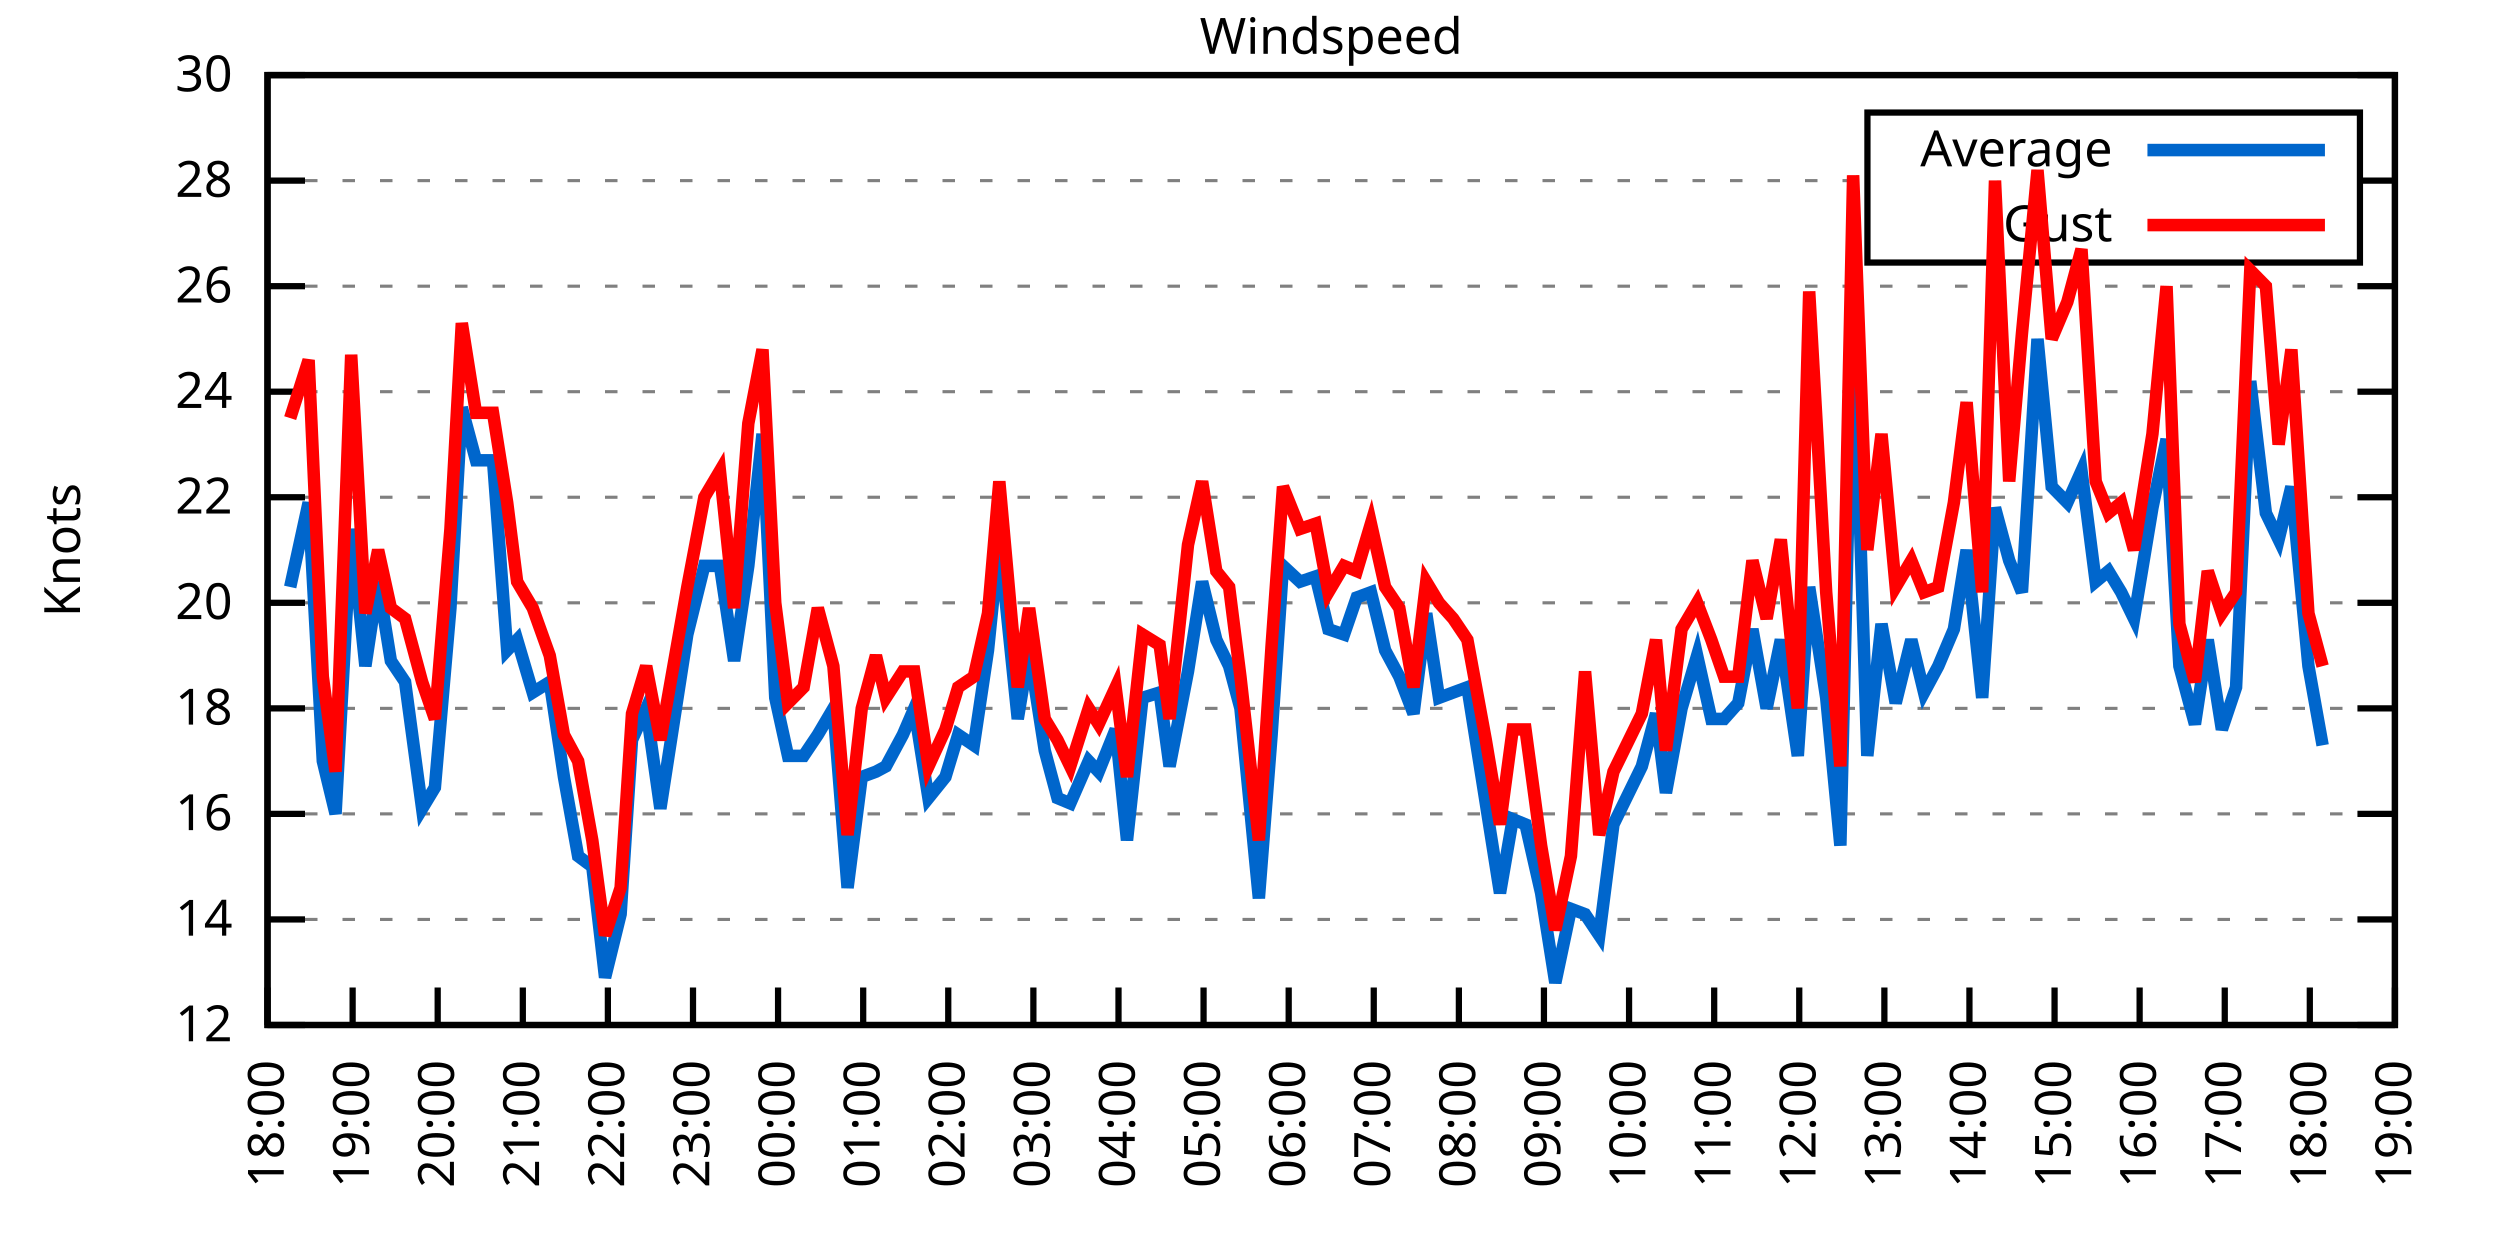
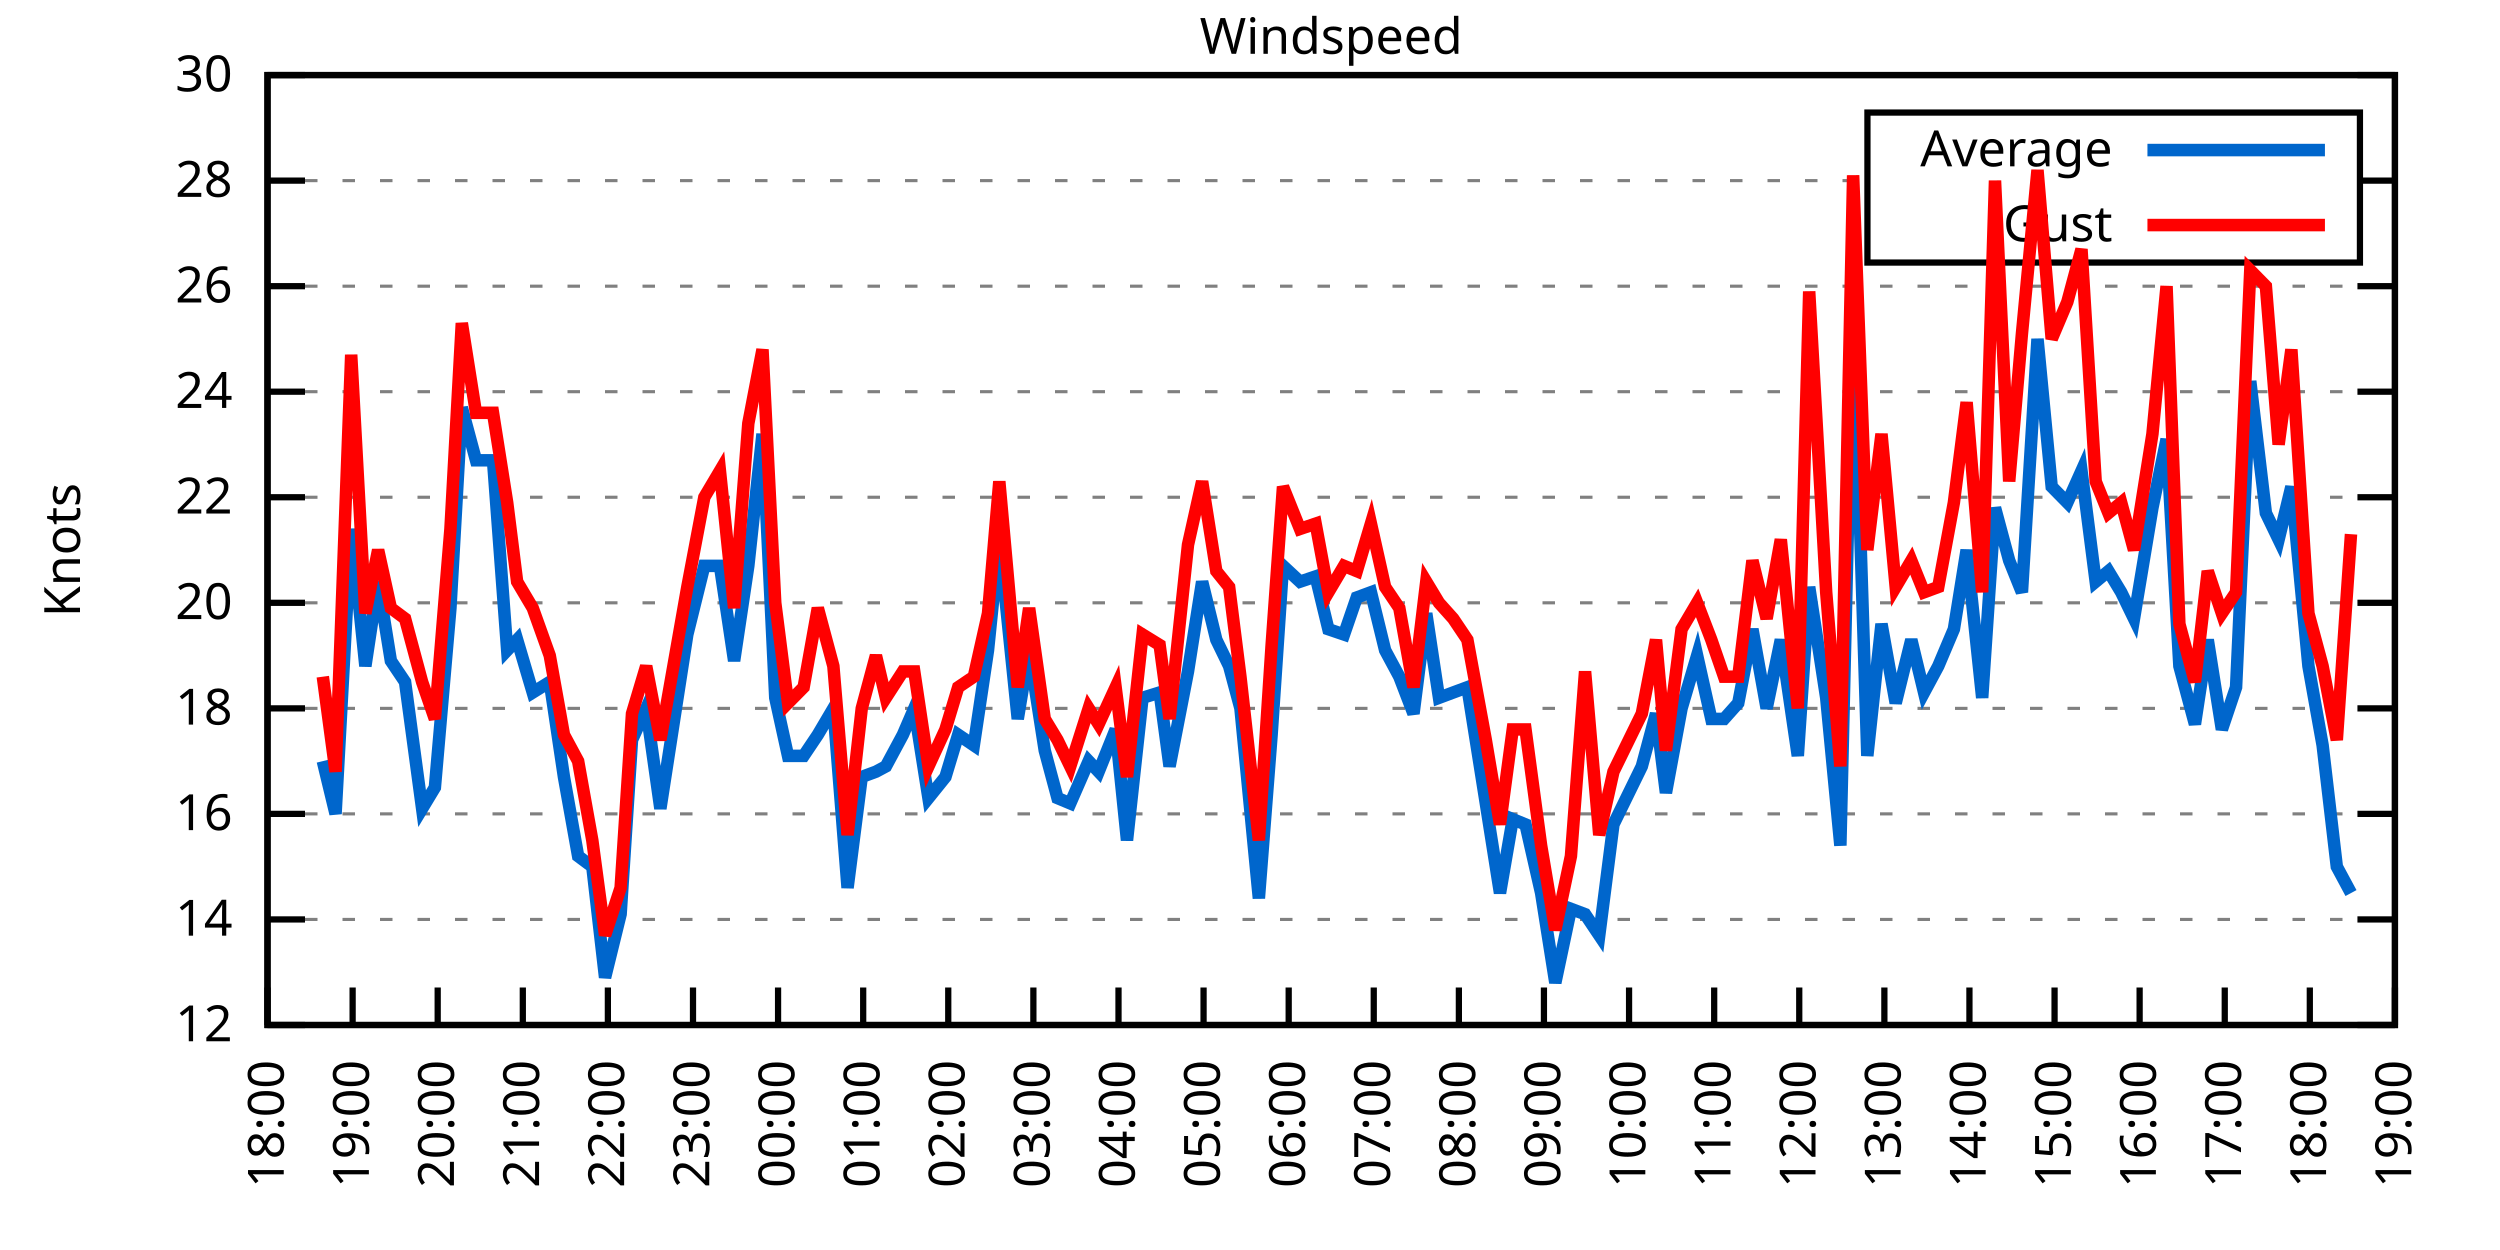
<svg xmlns="http://www.w3.org/2000/svg" xmlns:xlink="http://www.w3.org/1999/xlink" width="400" height="200" viewBox="0 0 400 200">
  <g id="gnuplot_canvas">
    <rect x="0" y="0" width="400" height="200" fill="none" />
    <defs>
      <circle id="gpDot" r="0.5" stroke-width="0.5" stroke="currentColor" />
      <path id="gpPt0" stroke-width="0.333" stroke="currentColor" d="M-1,0 h2 M0,-1 v2" />
      <path id="gpPt1" stroke-width="0.333" stroke="currentColor" d="M-1,-1 L1,1 M1,-1 L-1,1" />
      <path id="gpPt2" stroke-width="0.333" stroke="currentColor" d="M-1,0 L1,0 M0,-1 L0,1 M-1,-1 L1,1 M-1,1 L1,-1" />
      <rect id="gpPt3" stroke-width="0.333" stroke="currentColor" x="-1" y="-1" width="2" height="2" />
      <rect id="gpPt4" stroke-width="0.333" stroke="currentColor" fill="currentColor" x="-1" y="-1" width="2" height="2" />
      <circle id="gpPt5" stroke-width="0.333" stroke="currentColor" cx="0" cy="0" r="1" />
      <use xlink:href="#gpPt5" id="gpPt6" fill="currentColor" stroke="none" />
      <path id="gpPt7" stroke-width="0.333" stroke="currentColor" d="M0,-1.33 L-1.33,0.67 L1.33,0.67 z" />
      <use xlink:href="#gpPt7" id="gpPt8" fill="currentColor" stroke="none" />
      <use xlink:href="#gpPt7" id="gpPt9" stroke="currentColor" transform="rotate(180)" />
      <use xlink:href="#gpPt9" id="gpPt10" fill="currentColor" stroke="none" />
      <use xlink:href="#gpPt3" id="gpPt11" stroke="currentColor" transform="rotate(45)" />
      <use xlink:href="#gpPt11" id="gpPt12" fill="currentColor" stroke="none" />
      <path id="gpPt13" stroke-width="0.333" stroke="currentColor" d="M0,1.330 L1.265,0.411 L0.782,-1.067 L-0.782,-1.076 L-1.265,0.411 z" />
      <use xlink:href="#gpPt13" id="gpPt14" fill="currentColor" stroke="none" />
      <filter id="textbox" filterUnits="objectBoundingBox" x="0" y="0" height="1" width="1">
        <feFlood flood-color="white" flood-opacity="1" result="bgnd" />
        <feComposite in="SourceGraphic" in2="bgnd" operator="atop" />
      </filter>
      <filter id="greybox" filterUnits="objectBoundingBox" x="0" y="0" height="1" width="1">
        <feFlood flood-color="lightgrey" flood-opacity="1" result="grey" />
        <feComposite in="SourceGraphic" in2="grey" operator="atop" />
      </filter>
    </defs>
    <g fill="none" color="white" stroke="currentColor" stroke-width="1.00" stroke-linecap="butt" stroke-linejoin="miter">
</g>
    <g fill="none" color="black" stroke="currentColor" stroke-width="1.00" stroke-linecap="butt" stroke-linejoin="miter">
      <g stroke="none" shape-rendering="crispEdges">
        <polygon fill="rgb(255, 255, 255)" points="42.80,164.00 383.18,164.00 383.18,12.02 42.80,12.02 " />
      </g>
    </g>
    <g fill="none" color="black" stroke="currentColor" stroke-width="1.00" stroke-linecap="butt" stroke-linejoin="miter">
</g>
    <g fill="none" color="black" stroke="black" stroke-width="0.50" stroke-linecap="butt" stroke-linejoin="miter">
</g>
    <g fill="none" color="gray" stroke="currentColor" stroke-width="0.50" stroke-linecap="butt" stroke-linejoin="miter">
      <path stroke="gray" stroke-dasharray="2,4" class="gridline" d="M42.80,164.00 L383.19,164.00  " />
    </g>
    <g fill="none" color="gray" stroke="gray" stroke-width="1.00" stroke-linecap="butt" stroke-linejoin="miter">
</g>
    <g fill="none" color="black" stroke="currentColor" stroke-width="1.00" stroke-linecap="butt" stroke-linejoin="miter">
      <path stroke="black" d="M42.80,164.00 L48.80,164.00 M383.19,164.00 L377.19,164.00  " />
      <g transform="translate(37.20,166.60)" stroke="none" fill="black" font-family="Sans" font-size="8.00" text-anchor="end">
        <text>
          <tspan font-family="Sans"> 12</tspan>
        </text>
      </g>
    </g>
    <g fill="none" color="black" stroke="currentColor" stroke-width="1.00" stroke-linecap="butt" stroke-linejoin="miter">
</g>
    <g fill="none" color="black" stroke="black" stroke-width="0.50" stroke-linecap="butt" stroke-linejoin="miter">
</g>
    <g fill="none" color="gray" stroke="currentColor" stroke-width="0.50" stroke-linecap="butt" stroke-linejoin="miter">
      <path stroke="gray" stroke-dasharray="2,4" class="gridline" d="M42.80,147.11 L383.19,147.11  " />
    </g>
    <g fill="none" color="gray" stroke="gray" stroke-width="1.00" stroke-linecap="butt" stroke-linejoin="miter">
</g>
    <g fill="none" color="black" stroke="currentColor" stroke-width="1.00" stroke-linecap="butt" stroke-linejoin="miter">
      <path stroke="black" d="M42.80,147.11 L48.80,147.11 M383.19,147.11 L377.19,147.11  " />
      <g transform="translate(37.20,149.71)" stroke="none" fill="black" font-family="Sans" font-size="8.00" text-anchor="end">
        <text>
          <tspan font-family="Sans"> 14</tspan>
        </text>
      </g>
    </g>
    <g fill="none" color="black" stroke="currentColor" stroke-width="1.00" stroke-linecap="butt" stroke-linejoin="miter">
</g>
    <g fill="none" color="black" stroke="black" stroke-width="0.50" stroke-linecap="butt" stroke-linejoin="miter">
</g>
    <g fill="none" color="gray" stroke="currentColor" stroke-width="0.50" stroke-linecap="butt" stroke-linejoin="miter">
      <path stroke="gray" stroke-dasharray="2,4" class="gridline" d="M42.80,130.22 L383.19,130.22  " />
    </g>
    <g fill="none" color="gray" stroke="gray" stroke-width="1.00" stroke-linecap="butt" stroke-linejoin="miter">
</g>
    <g fill="none" color="black" stroke="currentColor" stroke-width="1.00" stroke-linecap="butt" stroke-linejoin="miter">
      <path stroke="black" d="M42.80,130.22 L48.80,130.22 M383.19,130.22 L377.19,130.22  " />
      <g transform="translate(37.20,132.82)" stroke="none" fill="black" font-family="Sans" font-size="8.00" text-anchor="end">
        <text>
          <tspan font-family="Sans"> 16</tspan>
        </text>
      </g>
    </g>
    <g fill="none" color="black" stroke="currentColor" stroke-width="1.00" stroke-linecap="butt" stroke-linejoin="miter">
</g>
    <g fill="none" color="black" stroke="black" stroke-width="0.50" stroke-linecap="butt" stroke-linejoin="miter">
</g>
    <g fill="none" color="gray" stroke="currentColor" stroke-width="0.50" stroke-linecap="butt" stroke-linejoin="miter">
      <path stroke="gray" stroke-dasharray="2,4" class="gridline" d="M42.80,113.34 L383.19,113.34  " />
    </g>
    <g fill="none" color="gray" stroke="gray" stroke-width="1.00" stroke-linecap="butt" stroke-linejoin="miter">
</g>
    <g fill="none" color="black" stroke="currentColor" stroke-width="1.00" stroke-linecap="butt" stroke-linejoin="miter">
      <path stroke="black" d="M42.80,113.34 L48.80,113.34 M383.19,113.34 L377.19,113.34  " />
      <g transform="translate(37.20,115.94)" stroke="none" fill="black" font-family="Sans" font-size="8.00" text-anchor="end">
        <text>
          <tspan font-family="Sans"> 18</tspan>
        </text>
      </g>
    </g>
    <g fill="none" color="black" stroke="currentColor" stroke-width="1.00" stroke-linecap="butt" stroke-linejoin="miter">
</g>
    <g fill="none" color="black" stroke="black" stroke-width="0.50" stroke-linecap="butt" stroke-linejoin="miter">
</g>
    <g fill="none" color="gray" stroke="currentColor" stroke-width="0.50" stroke-linecap="butt" stroke-linejoin="miter">
      <path stroke="gray" stroke-dasharray="2,4" class="gridline" d="M42.80,96.45 L383.19,96.45  " />
    </g>
    <g fill="none" color="gray" stroke="gray" stroke-width="1.00" stroke-linecap="butt" stroke-linejoin="miter">
</g>
    <g fill="none" color="black" stroke="currentColor" stroke-width="1.00" stroke-linecap="butt" stroke-linejoin="miter">
      <path stroke="black" d="M42.80,96.45 L48.80,96.45 M383.19,96.45 L377.19,96.45  " />
      <g transform="translate(37.20,99.05)" stroke="none" fill="black" font-family="Sans" font-size="8.00" text-anchor="end">
        <text>
          <tspan font-family="Sans"> 20</tspan>
        </text>
      </g>
    </g>
    <g fill="none" color="black" stroke="currentColor" stroke-width="1.00" stroke-linecap="butt" stroke-linejoin="miter">
</g>
    <g fill="none" color="black" stroke="black" stroke-width="0.50" stroke-linecap="butt" stroke-linejoin="miter">
</g>
    <g fill="none" color="gray" stroke="currentColor" stroke-width="0.50" stroke-linecap="butt" stroke-linejoin="miter">
      <path stroke="gray" stroke-dasharray="2,4" class="gridline" d="M42.80,79.56 L383.19,79.56  " />
    </g>
    <g fill="none" color="gray" stroke="gray" stroke-width="1.00" stroke-linecap="butt" stroke-linejoin="miter">
</g>
    <g fill="none" color="black" stroke="currentColor" stroke-width="1.00" stroke-linecap="butt" stroke-linejoin="miter">
      <path stroke="black" d="M42.80,79.56 L48.80,79.56 M383.19,79.56 L377.19,79.56  " />
      <g transform="translate(37.20,82.16)" stroke="none" fill="black" font-family="Sans" font-size="8.00" text-anchor="end">
        <text>
          <tspan font-family="Sans"> 22</tspan>
        </text>
      </g>
    </g>
    <g fill="none" color="black" stroke="currentColor" stroke-width="1.00" stroke-linecap="butt" stroke-linejoin="miter">
</g>
    <g fill="none" color="black" stroke="black" stroke-width="0.50" stroke-linecap="butt" stroke-linejoin="miter">
</g>
    <g fill="none" color="gray" stroke="currentColor" stroke-width="0.50" stroke-linecap="butt" stroke-linejoin="miter">
      <path stroke="gray" stroke-dasharray="2,4" class="gridline" d="M42.80,62.67 L383.19,62.67  " />
    </g>
    <g fill="none" color="gray" stroke="gray" stroke-width="1.00" stroke-linecap="butt" stroke-linejoin="miter">
</g>
    <g fill="none" color="black" stroke="currentColor" stroke-width="1.00" stroke-linecap="butt" stroke-linejoin="miter">
      <path stroke="black" d="M42.80,62.67 L48.80,62.67 M383.19,62.67 L377.19,62.67  " />
      <g transform="translate(37.20,65.27)" stroke="none" fill="black" font-family="Sans" font-size="8.00" text-anchor="end">
        <text>
          <tspan font-family="Sans"> 24</tspan>
        </text>
      </g>
    </g>
    <g fill="none" color="black" stroke="currentColor" stroke-width="1.00" stroke-linecap="butt" stroke-linejoin="miter">
</g>
    <g fill="none" color="black" stroke="black" stroke-width="0.50" stroke-linecap="butt" stroke-linejoin="miter">
</g>
    <g fill="none" color="gray" stroke="currentColor" stroke-width="0.50" stroke-linecap="butt" stroke-linejoin="miter">
      <path stroke="gray" stroke-dasharray="2,4" class="gridline" d="M42.80,45.79 L383.19,45.79  " />
    </g>
    <g fill="none" color="gray" stroke="gray" stroke-width="1.00" stroke-linecap="butt" stroke-linejoin="miter">
</g>
    <g fill="none" color="black" stroke="currentColor" stroke-width="1.00" stroke-linecap="butt" stroke-linejoin="miter">
      <path stroke="black" d="M42.80,45.79 L48.80,45.79 M383.19,45.79 L377.19,45.79  " />
      <g transform="translate(37.20,48.39)" stroke="none" fill="black" font-family="Sans" font-size="8.00" text-anchor="end">
        <text>
          <tspan font-family="Sans"> 26</tspan>
        </text>
      </g>
    </g>
    <g fill="none" color="black" stroke="currentColor" stroke-width="1.00" stroke-linecap="butt" stroke-linejoin="miter">
</g>
    <g fill="none" color="black" stroke="black" stroke-width="0.50" stroke-linecap="butt" stroke-linejoin="miter">
</g>
    <g fill="none" color="gray" stroke="currentColor" stroke-width="0.50" stroke-linecap="butt" stroke-linejoin="miter">
      <path stroke="gray" stroke-dasharray="2,4" class="gridline" d="M42.80,28.90 L298.79,28.90 M377.59,28.90 L383.19,28.90  " />
    </g>
    <g fill="none" color="gray" stroke="gray" stroke-width="1.00" stroke-linecap="butt" stroke-linejoin="miter">
</g>
    <g fill="none" color="black" stroke="currentColor" stroke-width="1.00" stroke-linecap="butt" stroke-linejoin="miter">
      <path stroke="black" d="M42.80,28.90 L48.80,28.90 M383.19,28.90 L377.19,28.90  " />
      <g transform="translate(37.20,31.50)" stroke="none" fill="black" font-family="Sans" font-size="8.00" text-anchor="end">
        <text>
          <tspan font-family="Sans"> 28</tspan>
        </text>
      </g>
    </g>
    <g fill="none" color="black" stroke="currentColor" stroke-width="1.00" stroke-linecap="butt" stroke-linejoin="miter">
</g>
    <g fill="none" color="black" stroke="black" stroke-width="0.50" stroke-linecap="butt" stroke-linejoin="miter">
</g>
    <g fill="none" color="gray" stroke="currentColor" stroke-width="0.50" stroke-linecap="butt" stroke-linejoin="miter">
      <path stroke="gray" stroke-dasharray="2,4" class="gridline" d="M42.80,12.01 L383.19,12.01  " />
    </g>
    <g fill="none" color="gray" stroke="gray" stroke-width="1.00" stroke-linecap="butt" stroke-linejoin="miter">
</g>
    <g fill="none" color="black" stroke="currentColor" stroke-width="1.00" stroke-linecap="butt" stroke-linejoin="miter">
      <path stroke="black" d="M42.80,12.01 L48.80,12.01 M383.19,12.01 L377.19,12.01  " />
      <g transform="translate(37.20,14.61)" stroke="none" fill="black" font-family="Sans" font-size="8.00" text-anchor="end">
        <text>
          <tspan font-family="Sans"> 30</tspan>
        </text>
      </g>
    </g>
    <g fill="none" color="black" stroke="currentColor" stroke-width="1.00" stroke-linecap="butt" stroke-linejoin="miter">
      <path stroke="black" d="M42.80,164.00 L42.80,158.00  " />
      <g transform="translate(45.40,169.60) rotate(270.00)" stroke="none" fill="black" font-family="Sans" font-size="8.00" text-anchor="end">
        <text>
          <tspan font-family="Sans">18:00</tspan>
        </text>
      </g>
    </g>
    <g fill="none" color="black" stroke="currentColor" stroke-width="1.00" stroke-linecap="butt" stroke-linejoin="miter">
      <path stroke="black" d="M56.42,164.00 L56.42,158.00  " />
      <g transform="translate(59.02,169.60) rotate(270.00)" stroke="none" fill="black" font-family="Sans" font-size="8.00" text-anchor="end">
        <text>
          <tspan font-family="Sans">19:00</tspan>
        </text>
      </g>
    </g>
    <g fill="none" color="black" stroke="currentColor" stroke-width="1.00" stroke-linecap="butt" stroke-linejoin="miter">
      <path stroke="black" d="M70.03,164.00 L70.03,158.00  " />
      <g transform="translate(72.63,169.60) rotate(270.00)" stroke="none" fill="black" font-family="Sans" font-size="8.00" text-anchor="end">
        <text>
          <tspan font-family="Sans">20:00</tspan>
        </text>
      </g>
    </g>
    <g fill="none" color="black" stroke="currentColor" stroke-width="1.00" stroke-linecap="butt" stroke-linejoin="miter">
      <path stroke="black" d="M83.65,164.00 L83.65,158.00  " />
      <g transform="translate(86.25,169.60) rotate(270.00)" stroke="none" fill="black" font-family="Sans" font-size="8.00" text-anchor="end">
        <text>
          <tspan font-family="Sans">21:00</tspan>
        </text>
      </g>
    </g>
    <g fill="none" color="black" stroke="currentColor" stroke-width="1.00" stroke-linecap="butt" stroke-linejoin="miter">
      <path stroke="black" d="M97.26,164.00 L97.26,158.00  " />
      <g transform="translate(99.86,169.60) rotate(270.00)" stroke="none" fill="black" font-family="Sans" font-size="8.00" text-anchor="end">
        <text>
          <tspan font-family="Sans">22:00</tspan>
        </text>
      </g>
    </g>
    <g fill="none" color="black" stroke="currentColor" stroke-width="1.00" stroke-linecap="butt" stroke-linejoin="miter">
      <path stroke="black" d="M110.88,164.00 L110.88,158.00  " />
      <g transform="translate(113.48,169.60) rotate(270.00)" stroke="none" fill="black" font-family="Sans" font-size="8.00" text-anchor="end">
        <text>
          <tspan font-family="Sans">23:00</tspan>
        </text>
      </g>
    </g>
    <g fill="none" color="black" stroke="currentColor" stroke-width="1.00" stroke-linecap="butt" stroke-linejoin="miter">
      <path stroke="black" d="M124.49,164.00 L124.49,158.00  " />
      <g transform="translate(127.09,169.60) rotate(270.00)" stroke="none" fill="black" font-family="Sans" font-size="8.00" text-anchor="end">
        <text>
          <tspan font-family="Sans">00:00</tspan>
        </text>
      </g>
    </g>
    <g fill="none" color="black" stroke="currentColor" stroke-width="1.00" stroke-linecap="butt" stroke-linejoin="miter">
      <path stroke="black" d="M138.11,164.00 L138.11,158.00  " />
      <g transform="translate(140.71,169.60) rotate(270.00)" stroke="none" fill="black" font-family="Sans" font-size="8.00" text-anchor="end">
        <text>
          <tspan font-family="Sans">01:00</tspan>
        </text>
      </g>
    </g>
    <g fill="none" color="black" stroke="currentColor" stroke-width="1.00" stroke-linecap="butt" stroke-linejoin="miter">
      <path stroke="black" d="M151.72,164.00 L151.72,158.00  " />
      <g transform="translate(154.32,169.60) rotate(270.00)" stroke="none" fill="black" font-family="Sans" font-size="8.00" text-anchor="end">
        <text>
          <tspan font-family="Sans">02:00</tspan>
        </text>
      </g>
    </g>
    <g fill="none" color="black" stroke="currentColor" stroke-width="1.00" stroke-linecap="butt" stroke-linejoin="miter">
      <path stroke="black" d="M165.34,164.00 L165.34,158.00  " />
      <g transform="translate(167.94,169.60) rotate(270.00)" stroke="none" fill="black" font-family="Sans" font-size="8.00" text-anchor="end">
        <text>
          <tspan font-family="Sans">03:00</tspan>
        </text>
      </g>
    </g>
    <g fill="none" color="black" stroke="currentColor" stroke-width="1.00" stroke-linecap="butt" stroke-linejoin="miter">
      <path stroke="black" d="M178.96,164.00 L178.96,158.00  " />
      <g transform="translate(181.56,169.60) rotate(270.00)" stroke="none" fill="black" font-family="Sans" font-size="8.00" text-anchor="end">
        <text>
          <tspan font-family="Sans">04:00</tspan>
        </text>
      </g>
    </g>
    <g fill="none" color="black" stroke="currentColor" stroke-width="1.00" stroke-linecap="butt" stroke-linejoin="miter">
      <path stroke="black" d="M192.57,164.00 L192.57,158.00  " />
      <g transform="translate(195.17,169.60) rotate(270.00)" stroke="none" fill="black" font-family="Sans" font-size="8.00" text-anchor="end">
        <text>
          <tspan font-family="Sans">05:00</tspan>
        </text>
      </g>
    </g>
    <g fill="none" color="black" stroke="currentColor" stroke-width="1.00" stroke-linecap="butt" stroke-linejoin="miter">
      <path stroke="black" d="M206.19,164.00 L206.19,158.00  " />
      <g transform="translate(208.79,169.60) rotate(270.00)" stroke="none" fill="black" font-family="Sans" font-size="8.00" text-anchor="end">
        <text>
          <tspan font-family="Sans">06:00</tspan>
        </text>
      </g>
    </g>
    <g fill="none" color="black" stroke="currentColor" stroke-width="1.00" stroke-linecap="butt" stroke-linejoin="miter">
      <path stroke="black" d="M219.80,164.00 L219.80,158.00  " />
      <g transform="translate(222.40,169.60) rotate(270.00)" stroke="none" fill="black" font-family="Sans" font-size="8.00" text-anchor="end">
        <text>
          <tspan font-family="Sans">07:00</tspan>
        </text>
      </g>
    </g>
    <g fill="none" color="black" stroke="currentColor" stroke-width="1.00" stroke-linecap="butt" stroke-linejoin="miter">
      <path stroke="black" d="M233.42,164.00 L233.42,158.00  " />
      <g transform="translate(236.02,169.60) rotate(270.00)" stroke="none" fill="black" font-family="Sans" font-size="8.00" text-anchor="end">
        <text>
          <tspan font-family="Sans">08:00</tspan>
        </text>
      </g>
    </g>
    <g fill="none" color="black" stroke="currentColor" stroke-width="1.00" stroke-linecap="butt" stroke-linejoin="miter">
      <path stroke="black" d="M247.03,164.00 L247.03,158.00  " />
      <g transform="translate(249.63,169.60) rotate(270.00)" stroke="none" fill="black" font-family="Sans" font-size="8.00" text-anchor="end">
        <text>
          <tspan font-family="Sans">09:00</tspan>
        </text>
      </g>
    </g>
    <g fill="none" color="black" stroke="currentColor" stroke-width="1.00" stroke-linecap="butt" stroke-linejoin="miter">
      <path stroke="black" d="M260.65,164.00 L260.65,158.00  " />
      <g transform="translate(263.25,169.60) rotate(270.00)" stroke="none" fill="black" font-family="Sans" font-size="8.00" text-anchor="end">
        <text>
          <tspan font-family="Sans">10:00</tspan>
        </text>
      </g>
    </g>
    <g fill="none" color="black" stroke="currentColor" stroke-width="1.00" stroke-linecap="butt" stroke-linejoin="miter">
      <path stroke="black" d="M274.27,164.00 L274.27,158.00  " />
      <g transform="translate(276.87,169.60) rotate(270.00)" stroke="none" fill="black" font-family="Sans" font-size="8.00" text-anchor="end">
        <text>
          <tspan font-family="Sans">11:00</tspan>
        </text>
      </g>
    </g>
    <g fill="none" color="black" stroke="currentColor" stroke-width="1.00" stroke-linecap="butt" stroke-linejoin="miter">
      <path stroke="black" d="M287.88,164.00 L287.88,158.00  " />
      <g transform="translate(290.48,169.60) rotate(270.00)" stroke="none" fill="black" font-family="Sans" font-size="8.00" text-anchor="end">
        <text>
          <tspan font-family="Sans">12:00</tspan>
        </text>
      </g>
    </g>
    <g fill="none" color="black" stroke="currentColor" stroke-width="1.00" stroke-linecap="butt" stroke-linejoin="miter">
      <path stroke="black" d="M301.50,164.00 L301.50,158.00  " />
      <g transform="translate(304.10,169.60) rotate(270.00)" stroke="none" fill="black" font-family="Sans" font-size="8.00" text-anchor="end">
        <text>
          <tspan font-family="Sans">13:00</tspan>
        </text>
      </g>
    </g>
    <g fill="none" color="black" stroke="currentColor" stroke-width="1.00" stroke-linecap="butt" stroke-linejoin="miter">
      <path stroke="black" d="M315.11,164.00 L315.11,158.00  " />
      <g transform="translate(317.71,169.60) rotate(270.00)" stroke="none" fill="black" font-family="Sans" font-size="8.00" text-anchor="end">
        <text>
          <tspan font-family="Sans">14:00</tspan>
        </text>
      </g>
    </g>
    <g fill="none" color="black" stroke="currentColor" stroke-width="1.00" stroke-linecap="butt" stroke-linejoin="miter">
      <path stroke="black" d="M328.73,164.00 L328.73,158.00  " />
      <g transform="translate(331.33,169.60) rotate(270.00)" stroke="none" fill="black" font-family="Sans" font-size="8.00" text-anchor="end">
        <text>
          <tspan font-family="Sans">15:00</tspan>
        </text>
      </g>
    </g>
    <g fill="none" color="black" stroke="currentColor" stroke-width="1.00" stroke-linecap="butt" stroke-linejoin="miter">
      <path stroke="black" d="M342.34,164.00 L342.34,158.00  " />
      <g transform="translate(344.94,169.60) rotate(270.00)" stroke="none" fill="black" font-family="Sans" font-size="8.00" text-anchor="end">
        <text>
          <tspan font-family="Sans">16:00</tspan>
        </text>
      </g>
    </g>
    <g fill="none" color="black" stroke="currentColor" stroke-width="1.00" stroke-linecap="butt" stroke-linejoin="miter">
      <path stroke="black" d="M355.96,164.00 L355.96,158.00  " />
      <g transform="translate(358.56,169.60) rotate(270.00)" stroke="none" fill="black" font-family="Sans" font-size="8.00" text-anchor="end">
        <text>
          <tspan font-family="Sans">17:00</tspan>
        </text>
      </g>
    </g>
    <g fill="none" color="black" stroke="currentColor" stroke-width="1.00" stroke-linecap="butt" stroke-linejoin="miter">
      <path stroke="black" d="M369.57,164.00 L369.57,158.00  " />
      <g transform="translate(372.17,169.60) rotate(270.00)" stroke="none" fill="black" font-family="Sans" font-size="8.00" text-anchor="end">
        <text>
          <tspan font-family="Sans">18:00</tspan>
        </text>
      </g>
    </g>
    <g fill="none" color="black" stroke="currentColor" stroke-width="1.00" stroke-linecap="butt" stroke-linejoin="miter">
      <path stroke="black" d="M383.19,164.00 L383.19,158.00  " />
      <g transform="translate(385.79,169.60) rotate(270.00)" stroke="none" fill="black" font-family="Sans" font-size="8.00" text-anchor="end">
        <text>
          <tspan font-family="Sans">19:00</tspan>
        </text>
      </g>
    </g>
    <g fill="none" color="black" stroke="currentColor" stroke-width="1.00" stroke-linecap="butt" stroke-linejoin="miter">
</g>
    <g fill="none" color="black" stroke="currentColor" stroke-width="1.00" stroke-linecap="butt" stroke-linejoin="miter">
      <path stroke="black" d="M42.80,12.01 L42.80,164.00 L383.19,164.00 L383.19,12.01 L42.80,12.01 Z  " />
    </g>
    <g fill="none" color="black" stroke="currentColor" stroke-width="1.00" stroke-linecap="butt" stroke-linejoin="miter">
</g>
    <g fill="none" color="black" stroke="currentColor" stroke-width="1.00" stroke-linecap="butt" stroke-linejoin="miter">
      <path stroke="black" d="M298.79,42.01 L298.79,18.01 L377.59,18.01 L377.59,42.01 L298.79,42.01 Z  " />
    </g>
    <g id="Windspeed_plot_1">
      <g fill="none" color="white" stroke="black" stroke-width="2.00" stroke-linecap="butt" stroke-linejoin="miter">
</g>
      <g fill="none" color="black" stroke="currentColor" stroke-width="2.00" stroke-linecap="butt" stroke-linejoin="miter">
        <g transform="translate(337.99,26.61)" stroke="none" fill="black" font-family="Sans" font-size="8.00" text-anchor="end">
          <text>
            <tspan font-family="Sans">Average</tspan>
          </text>
        </g>
      </g>
      <g fill="none" color="black" stroke="currentColor" stroke-width="2.00" stroke-linecap="butt" stroke-linejoin="miter">
-         <path stroke="rgb(  0, 102, 204)" d="M343.59,24.01 L371.99,24.01 M46.43,93.92 L49.38,80.41 L51.65,121.78 L53.69,130.22 L56.19,84.63 L58.46,106.58   L60.50,93.07 L62.54,105.74 L64.81,109.11 L67.54,129.38 L69.58,126.00 L72.07,97.29 L73.89,65.21 L76.16,73.65   L78.88,73.65 L81.15,104.05 L82.74,102.36 L85.24,110.80 L87.96,109.11 L90.23,124.31 L92.50,136.98 L94.77,138.67   L96.81,156.40 L99.30,146.27 L101.12,118.40 L103.39,113.34 L105.66,129.38 L109.97,101.52 L112.69,90.54 L115.19,90.54   L117.46,105.74 L119.73,90.54 L122.00,69.43 L124.04,111.65 L126.08,120.94 L128.58,120.94 L130.85,117.56 L133.34,113.34   L135.61,142.05 L137.88,124.31 L140.15,123.47 L141.74,122.62 L144.46,117.56 L146.28,113.34 L148.55,127.69 L151.27,124.31   L153.31,117.56 L155.81,119.25 L158.08,104.05 L159.89,86.32 L162.84,115.03 L164.66,104.05 L167.16,120.09 L169.20,127.69   L171.24,128.54 L174.19,121.78 L175.78,123.47 L178.50,116.71 L180.32,134.45 L182.81,111.65 L185.54,110.80 L187.13,122.62   L190.08,107.43 L192.34,93.07 L194.61,102.36 L196.66,106.58 L198.47,113.34 L201.42,143.73 L203.46,117.56 L205.28,90.54   L208.00,93.07 L210.50,92.23 L212.54,100.67 L215.04,101.52 L217.08,95.60 L219.35,94.76 L221.62,104.05 L223.89,108.27   L226.16,114.18 L228.20,98.14 L230.24,111.65 L232.51,110.80 L234.78,109.96 L237.73,128.54 L240.00,142.89 L242.04,131.07   L244.08,131.91 L246.58,142.89 L248.85,157.24 L251.35,145.42 L253.61,146.27 L255.88,149.65 L258.15,131.91 L262.69,122.62   L264.96,114.18 L266.55,126.85 L269.05,113.34 L271.54,104.89 L273.81,115.03 L275.85,115.03 L278.12,112.49 L280.39,100.67   L282.66,113.34 L284.93,102.36 L287.65,120.94 L289.47,93.92 L292.19,111.65 L294.46,135.29 L296.50,49.16 L298.77,120.94   L301.04,99.83 L303.31,112.49 L305.81,102.36 L307.85,110.80 L310.12,106.58 L312.62,100.67 L314.66,88.00 L317.15,111.65   L319.20,81.25 L321.47,89.69 L323.51,94.76 L326.00,54.23 L328.27,77.87 L330.77,80.41 L333.04,75.34 L335.31,93.07   L337.35,91.38 L339.39,94.76 L341.44,98.98 L344.39,81.25 L346.65,70.27 L348.70,106.58 L351.19,115.87 L353.24,102.36   L355.50,116.71 L357.77,109.96 L360.04,60.98 L362.54,82.09 L364.58,86.32 L366.62,77.87 L369.35,106.58 L371.62,119.25    " />
+         <path stroke="rgb(  0, 102, 204)" d="M343.59,24.01 L371.99,24.01 M51.65,121.78 L53.69,130.22 L56.19,84.63 L58.46,106.58 L60.50,93.07 L62.54,105.74   L64.81,109.11 L67.54,129.38 L69.58,126.00 L72.07,97.29 L73.89,65.21 L76.16,73.65 L78.88,73.65 L81.15,104.05   L82.74,102.36 L85.24,110.80 L87.96,109.11 L90.23,124.31 L92.50,136.98 L94.77,138.67 L96.81,156.40 L99.30,146.27   L101.12,118.40 L103.39,113.34 L105.66,129.38 L109.97,101.52 L112.69,90.54 L115.19,90.54 L117.46,105.74 L119.73,90.54   L122.00,69.43 L124.04,111.65 L126.08,120.94 L128.58,120.94 L130.85,117.56 L133.34,113.34 L135.61,142.05 L137.88,124.31   L140.15,123.47 L141.74,122.62 L144.46,117.56 L146.28,113.34 L148.55,127.69 L151.27,124.31 L153.31,117.56 L155.81,119.25   L158.08,104.05 L159.89,86.32 L162.84,115.03 L164.66,104.05 L167.16,120.09 L169.20,127.69 L171.24,128.54 L174.19,121.78   L175.78,123.47 L178.50,116.71 L180.32,134.45 L182.81,111.65 L185.54,110.80 L187.13,122.62 L190.08,107.43 L192.34,93.07   L194.61,102.36 L196.66,106.58 L198.47,113.34 L201.42,143.73 L203.46,117.56 L205.28,90.54 L208.00,93.07 L210.50,92.23   L212.54,100.67 L215.04,101.52 L217.08,95.60 L219.35,94.76 L221.62,104.05 L223.89,108.27 L226.16,114.18 L228.20,98.14   L230.24,111.65 L232.51,110.80 L234.78,109.96 L237.73,128.54 L240.00,142.89 L242.04,131.07 L244.08,131.91 L246.58,142.89   L248.85,157.24 L251.35,145.42 L253.61,146.27 L255.88,149.65 L258.15,131.91 L262.69,122.62 L264.96,114.18 L266.55,126.85   L269.05,113.34 L271.54,104.89 L273.81,115.03 L275.85,115.03 L278.12,112.49 L280.39,100.67 L282.66,113.34 L284.93,102.36   L287.65,120.94 L289.47,93.92 L292.19,111.65 L294.46,135.29 L296.50,49.16 L298.77,120.94 L301.04,99.83 L303.31,112.49   L305.81,102.36 L307.85,110.80 L310.12,106.58 L312.62,100.67 L314.66,88.00 L317.15,111.65 L319.20,81.25 L321.47,89.69   L323.51,94.76 L326.00,54.23 L328.27,77.87 L330.77,80.41 L333.04,75.34 L335.31,93.07 L337.35,91.38 L339.39,94.76   L341.44,98.98 L344.39,81.25 L346.65,70.27 L348.70,106.58 L351.19,115.87 L353.24,102.36 L355.50,116.71 L357.77,109.96   L360.04,60.98 L362.54,82.09 L364.58,86.32 L366.62,77.87 L369.35,106.58 L371.62,119.25 L373.89,138.67 L376.16,142.89    " />
      </g>
    </g>
    <g id="Windspeed_plot_2">
      <g fill="none" color="black" stroke="currentColor" stroke-width="2.00" stroke-linecap="butt" stroke-linejoin="miter">
        <g transform="translate(337.99,38.61)" stroke="none" fill="black" font-family="Sans" font-size="8.00" text-anchor="end">
          <text>
            <tspan font-family="Sans">Gust</tspan>
          </text>
        </g>
      </g>
      <g fill="none" color="black" stroke="currentColor" stroke-width="2.00" stroke-linecap="butt" stroke-linejoin="miter">
-         <path stroke="rgb(255,   0,   0)" d="M343.59,36.01 L371.99,36.01 M46.43,66.90 L49.38,57.61 L51.65,108.27 L53.69,123.47 L56.19,56.76 L58.46,98.14   L60.50,88.00 L62.54,97.29 L64.81,98.98 L67.54,109.11 L69.58,115.03 L72.07,84.63 L73.89,51.70 L76.16,66.05   L78.88,66.05 L81.15,80.41 L82.74,93.07 L85.24,97.29 L87.96,104.89 L90.23,117.56 L92.50,121.78 L94.77,134.45   L96.81,149.65 L99.30,142.05 L101.12,114.18 L103.39,106.58 L105.66,118.40 L109.97,93.92 L112.69,79.56 L115.19,75.34   L117.46,97.29 L119.73,67.74 L122.00,55.92 L124.04,96.45 L126.08,112.49 L128.58,109.96 L130.85,97.29 L133.34,106.58   L135.61,133.60 L137.88,113.34 L140.15,104.89 L141.74,111.65 L144.46,107.43 L146.28,107.43 L148.55,122.62 L151.27,116.71   L153.31,109.96 L155.81,108.27 L158.08,98.14 L159.89,77.03 L162.84,109.96 L164.66,97.29 L167.16,115.03 L169.20,118.40   L171.24,122.62 L174.19,113.34 L175.78,115.87 L178.50,109.96 L180.32,124.31 L182.81,101.52 L185.54,103.20 L187.13,115.03   L190.08,87.16 L192.34,77.03 L194.61,91.38 L196.66,93.92 L198.47,108.27 L201.42,134.45 L203.46,103.20 L205.28,77.87   L208.00,84.63 L210.50,83.78 L212.54,94.76 L215.04,90.54 L217.08,91.38 L219.35,83.78 L221.62,93.92 L223.89,97.29   L226.16,109.96 L228.20,93.07 L230.24,96.45 L232.51,98.98 L234.78,102.36 L237.73,118.40 L240.00,131.91 L242.04,116.71   L244.08,116.71 L246.58,135.29 L248.85,148.80 L251.35,136.98 L253.61,107.43 L255.88,133.60 L258.15,123.47 L262.69,114.18   L264.96,102.36 L266.55,120.09 L269.05,100.67 L271.54,96.45 L273.81,102.36 L275.85,108.27 L278.12,108.27 L280.39,89.69   L282.66,98.98 L284.93,86.32 L287.65,113.34 L289.47,46.63 L292.19,94.76 L294.46,122.62 L296.50,28.05 L298.77,88.00   L301.04,69.43 L303.31,93.92 L305.81,89.69 L307.85,94.76 L310.12,93.92 L312.62,80.41 L314.66,64.36 L317.15,94.76   L319.20,28.90 L321.47,77.03 L323.51,53.39 L326.00,27.21 L328.27,54.23 L330.77,48.32 L333.04,39.87 L335.31,77.03   L337.35,82.09 L339.39,80.41 L341.44,88.00 L344.39,69.43 L346.65,45.79 L348.70,99.83 L351.19,109.11 L353.24,91.38   L355.50,98.14 L357.77,94.76 L360.04,43.25 L362.54,45.79 L364.58,71.12 L366.62,55.92 L369.35,98.14 L371.62,106.58    " />
+         <path stroke="rgb(255,   0,   0)" d="M343.59,36.01 L371.99,36.01 M51.65,108.27 L53.69,123.47 L56.19,56.76 L58.46,98.14 L60.50,88.00 L62.54,97.29   L64.81,98.98 L67.54,109.11 L69.58,115.03 L72.07,84.63 L73.89,51.70 L76.16,66.05 L78.88,66.05 L81.15,80.41   L82.74,93.07 L85.24,97.29 L87.96,104.89 L90.23,117.56 L92.50,121.78 L94.77,134.45 L96.81,149.65 L99.30,142.05   L101.12,114.18 L103.39,106.58 L105.66,118.40 L109.97,93.92 L112.69,79.56 L115.19,75.34 L117.46,97.29 L119.73,67.74   L122.00,55.92 L124.04,96.45 L126.08,112.49 L128.58,109.96 L130.85,97.29 L133.34,106.58 L135.61,133.60 L137.88,113.34   L140.15,104.89 L141.74,111.65 L144.46,107.43 L146.28,107.43 L148.55,122.62 L151.27,116.71 L153.31,109.96 L155.81,108.27   L158.08,98.14 L159.89,77.03 L162.84,109.96 L164.66,97.29 L167.16,115.03 L169.20,118.40 L171.24,122.62 L174.19,113.34   L175.78,115.87 L178.50,109.96 L180.32,124.31 L182.81,101.52 L185.54,103.20 L187.13,115.03 L190.08,87.16 L192.34,77.03   L194.61,91.38 L196.66,93.92 L198.47,108.27 L201.42,134.45 L203.46,103.20 L205.28,77.87 L208.00,84.63 L210.50,83.78   L212.54,94.76 L215.04,90.54 L217.08,91.38 L219.35,83.78 L221.62,93.92 L223.89,97.29 L226.16,109.96 L228.20,93.07   L230.24,96.45 L232.51,98.98 L234.78,102.36 L237.73,118.40 L240.00,131.91 L242.04,116.71 L244.08,116.71 L246.58,135.29   L248.85,148.80 L251.35,136.98 L253.61,107.43 L255.88,133.60 L258.15,123.47 L262.69,114.18 L264.96,102.36 L266.55,120.09   L269.05,100.67 L271.54,96.45 L273.81,102.36 L275.85,108.27 L278.12,108.27 L280.39,89.69 L282.66,98.98 L284.93,86.32   L287.65,113.34 L289.47,46.63 L292.19,94.76 L294.46,122.62 L296.50,28.05 L298.77,88.00 L301.04,69.43 L303.31,93.92   L305.81,89.69 L307.85,94.76 L310.12,93.92 L312.62,80.41 L314.66,64.36 L317.15,94.76 L319.20,28.90 L321.47,77.03   L323.51,53.39 L326.00,27.21 L328.27,54.23 L330.77,48.32 L333.04,39.87 L335.31,77.03 L337.35,82.09 L339.39,80.41   L341.44,88.00 L344.39,69.43 L346.65,45.79 L348.70,99.83 L351.19,109.11 L353.24,91.38 L355.50,98.14 L357.77,94.76   L360.04,43.25 L362.54,45.79 L364.58,71.12 L366.62,55.92 L369.35,98.14 L371.62,106.58 L373.89,118.40 L376.16,85.47    " />
      </g>
    </g>
    <g fill="none" color="black" stroke="currentColor" stroke-width="2.00" stroke-linecap="butt" stroke-linejoin="miter">
</g>
    <g fill="none" color="black" stroke="black" stroke-width="1.00" stroke-linecap="butt" stroke-linejoin="miter">
</g>
    <g fill="none" color="black" stroke="currentColor" stroke-width="1.00" stroke-linecap="butt" stroke-linejoin="miter">
      <path stroke="black" d="M42.80,12.01 L42.80,164.00 L383.19,164.00 L383.19,12.01 L42.80,12.01 Z  " />
      <g transform="translate(12.80,88.01) rotate(270.00)" stroke="none" fill="black" font-family="Sans" font-size="8.00" text-anchor="middle">
        <text>
          <tspan font-family="Sans">Knots</tspan>
        </text>
      </g>
    </g>
    <g fill="none" color="black" stroke="currentColor" stroke-width="1.00" stroke-linecap="butt" stroke-linejoin="miter">
</g>
    <g fill="none" color="black" stroke="currentColor" stroke-width="1.00" stroke-linecap="butt" stroke-linejoin="miter">
      <g transform="translate(212.99,8.61)" stroke="none" fill="black" font-family="Sans" font-size="8.00" text-anchor="middle">
        <text>
          <tspan font-family="Sans">Windspeed</tspan>
        </text>
      </g>
    </g>
    <g fill="none" color="black" stroke="currentColor" stroke-width="1.00" stroke-linecap="butt" stroke-linejoin="miter">
</g>
  </g>
</svg>
